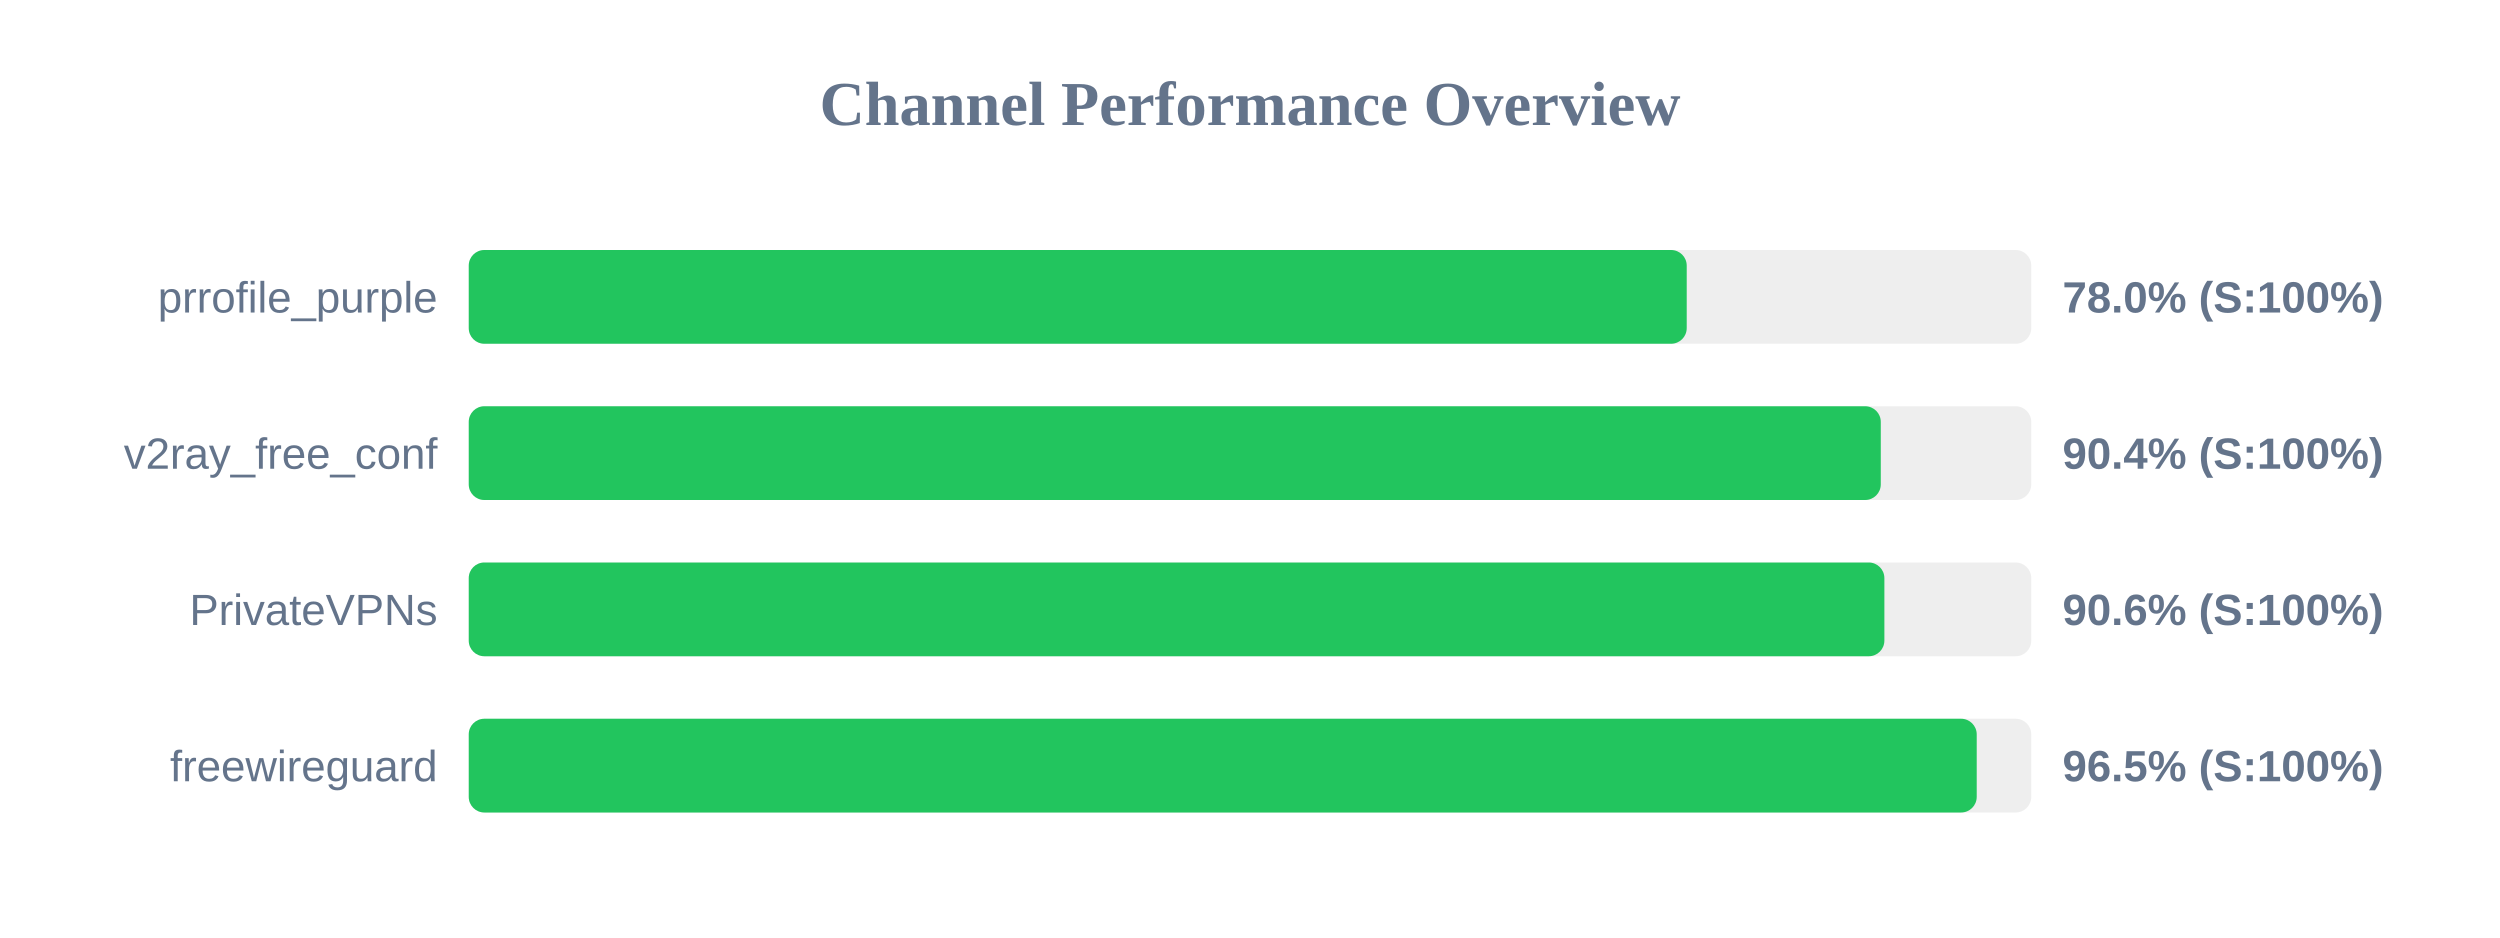
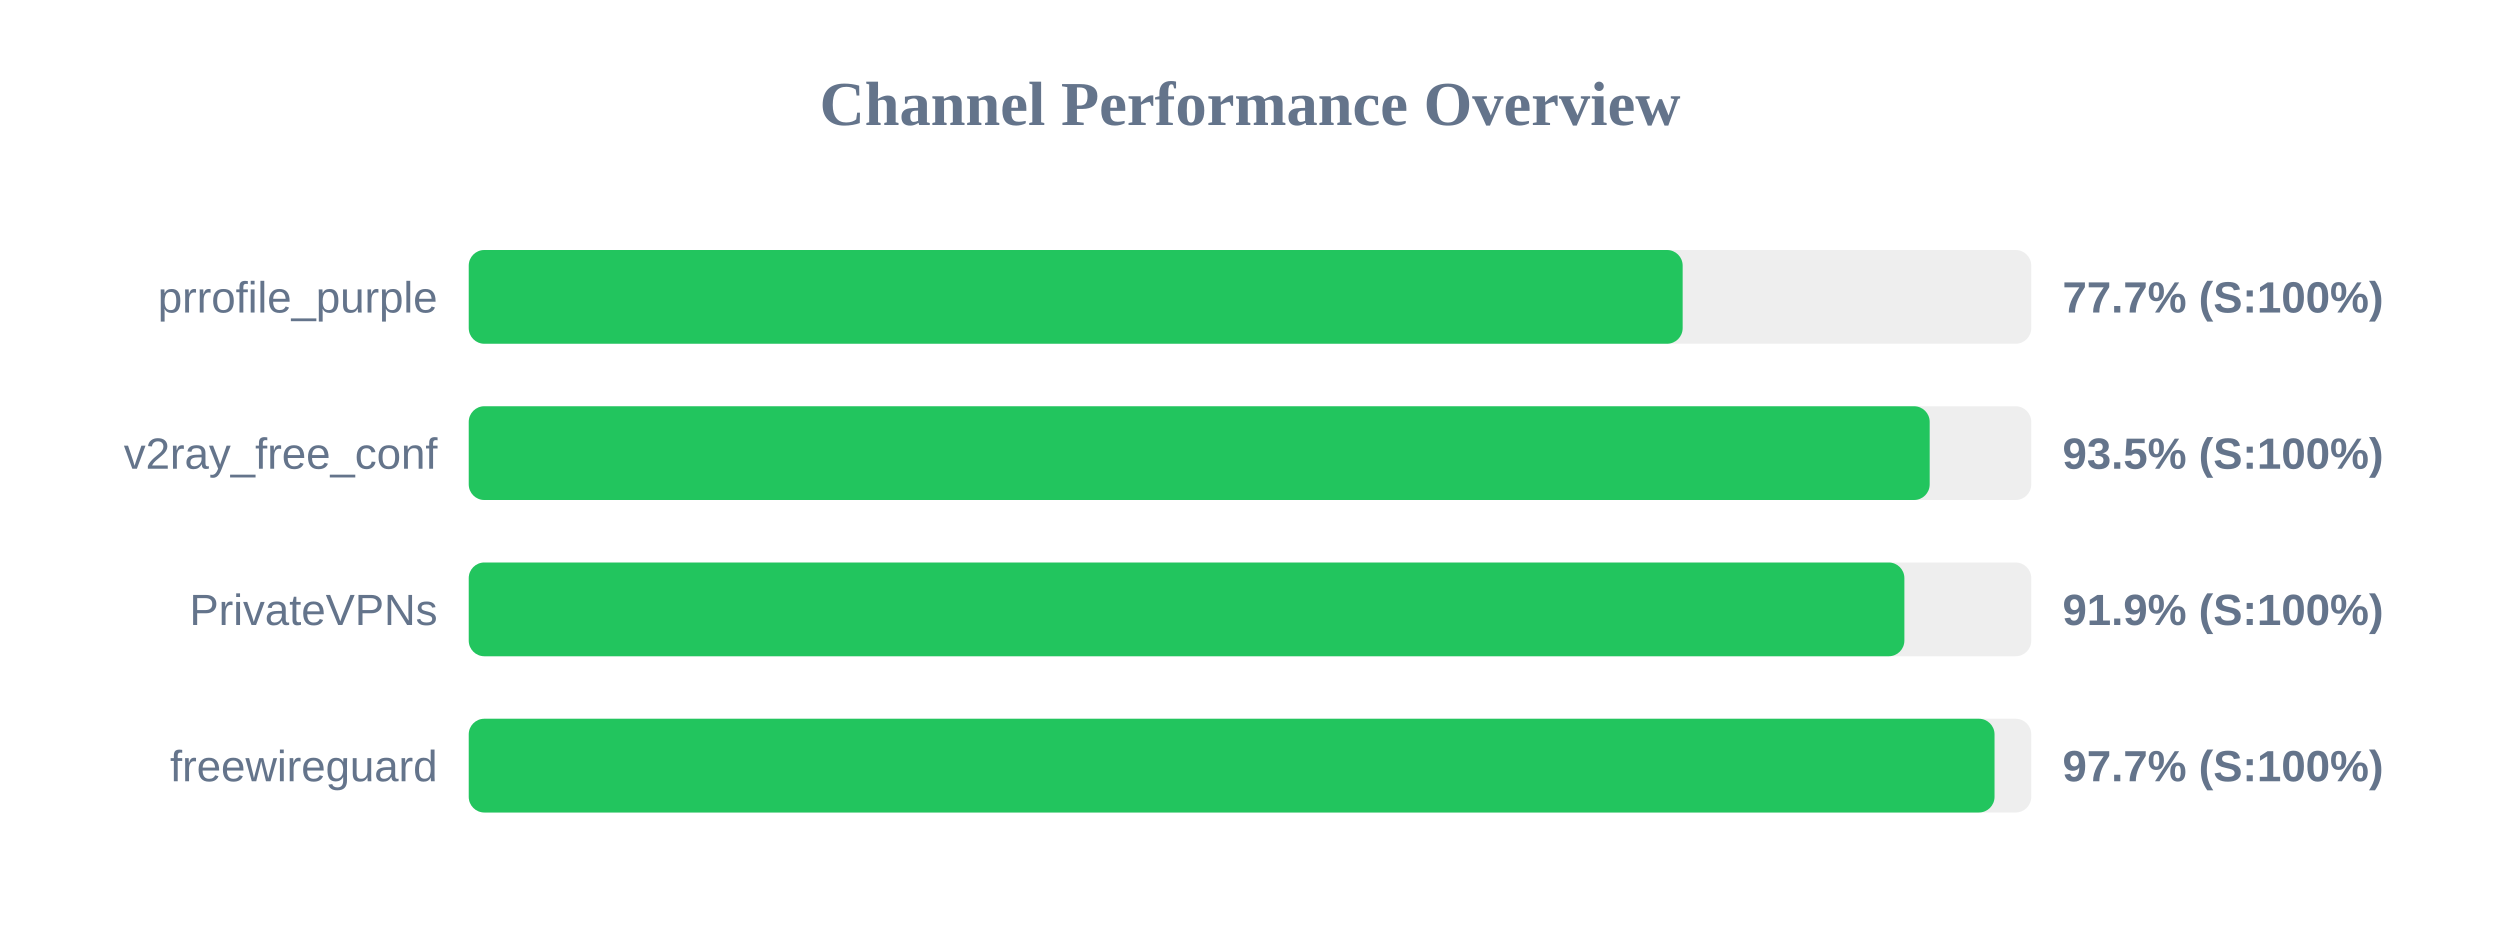
<svg xmlns="http://www.w3.org/2000/svg" width="800" height="300" version="1.1">
  <style>
        .row { font: 14px Arial; fill: #64748b; }
        .score { font: bold 14px Arial; fill: #64748b; }
    </style>
  <text x="400" y="40" text-anchor="middle" font-size="20px" font-weight="bold" fill="#64748b">Channel Performance Overview</text>
  <rect x="150" y="80" width="500" height="30" fill="#eee" rx="5" />
-   <rect x="150" y="80" width="389.75" height="30" fill="#22c55e" rx="5" />
+   <rect x="150" y="80" width="388.45" height="30" fill="#22c55e" rx="5" />
  <text x="140" y="100" text-anchor="end" class="row">prrofile_purple</text>
-   <text x="660" y="100" text-anchor="start" class="score">78.0% (S:100%)</text>
+   <text x="660" y="100" text-anchor="start" class="score">77.7% (S:100%)</text>
  <rect x="150" y="130" width="500" height="30" fill="#eee" rx="5" />
-   <rect x="150" y="130" width="451.85" height="30" fill="#22c55e" rx="5" />
+   <rect x="150" y="130" width="467.5" height="30" fill="#22c55e" rx="5" />
  <text x="140" y="150" text-anchor="end" class="row">v2ray_free_conf</text>
-   <text x="660" y="150" text-anchor="start" class="score">90.4% (S:100%)</text>
+   <text x="660" y="150" text-anchor="start" class="score">93.5% (S:100%)</text>
  <rect x="150" y="180" width="500" height="30" fill="#eee" rx="5" />
-   <rect x="150" y="180" width="453.0" height="30" fill="#22c55e" rx="5" />
+   <rect x="150" y="180" width="459.4" height="30" fill="#22c55e" rx="5" />
  <text x="140" y="200" text-anchor="end" class="row">PrivateVPNs</text>
-   <text x="660" y="200" text-anchor="start" class="score">90.6% (S:100%)</text>
+   <text x="660" y="200" text-anchor="start" class="score">91.9% (S:100%)</text>
  <rect x="150" y="230" width="500" height="30" fill="#eee" rx="5" />
-   <rect x="150" y="230" width="482.55" height="30" fill="#22c55e" rx="5" />
+   <rect x="150" y="230" width="488.25" height="30" fill="#22c55e" rx="5" />
  <text x="140" y="250" text-anchor="end" class="row">freewireguard</text>
-   <text x="660" y="250" text-anchor="start" class="score">96.5% (S:100%)</text>
+   <text x="660" y="250" text-anchor="start" class="score">97.7% (S:100%)</text>
</svg>
